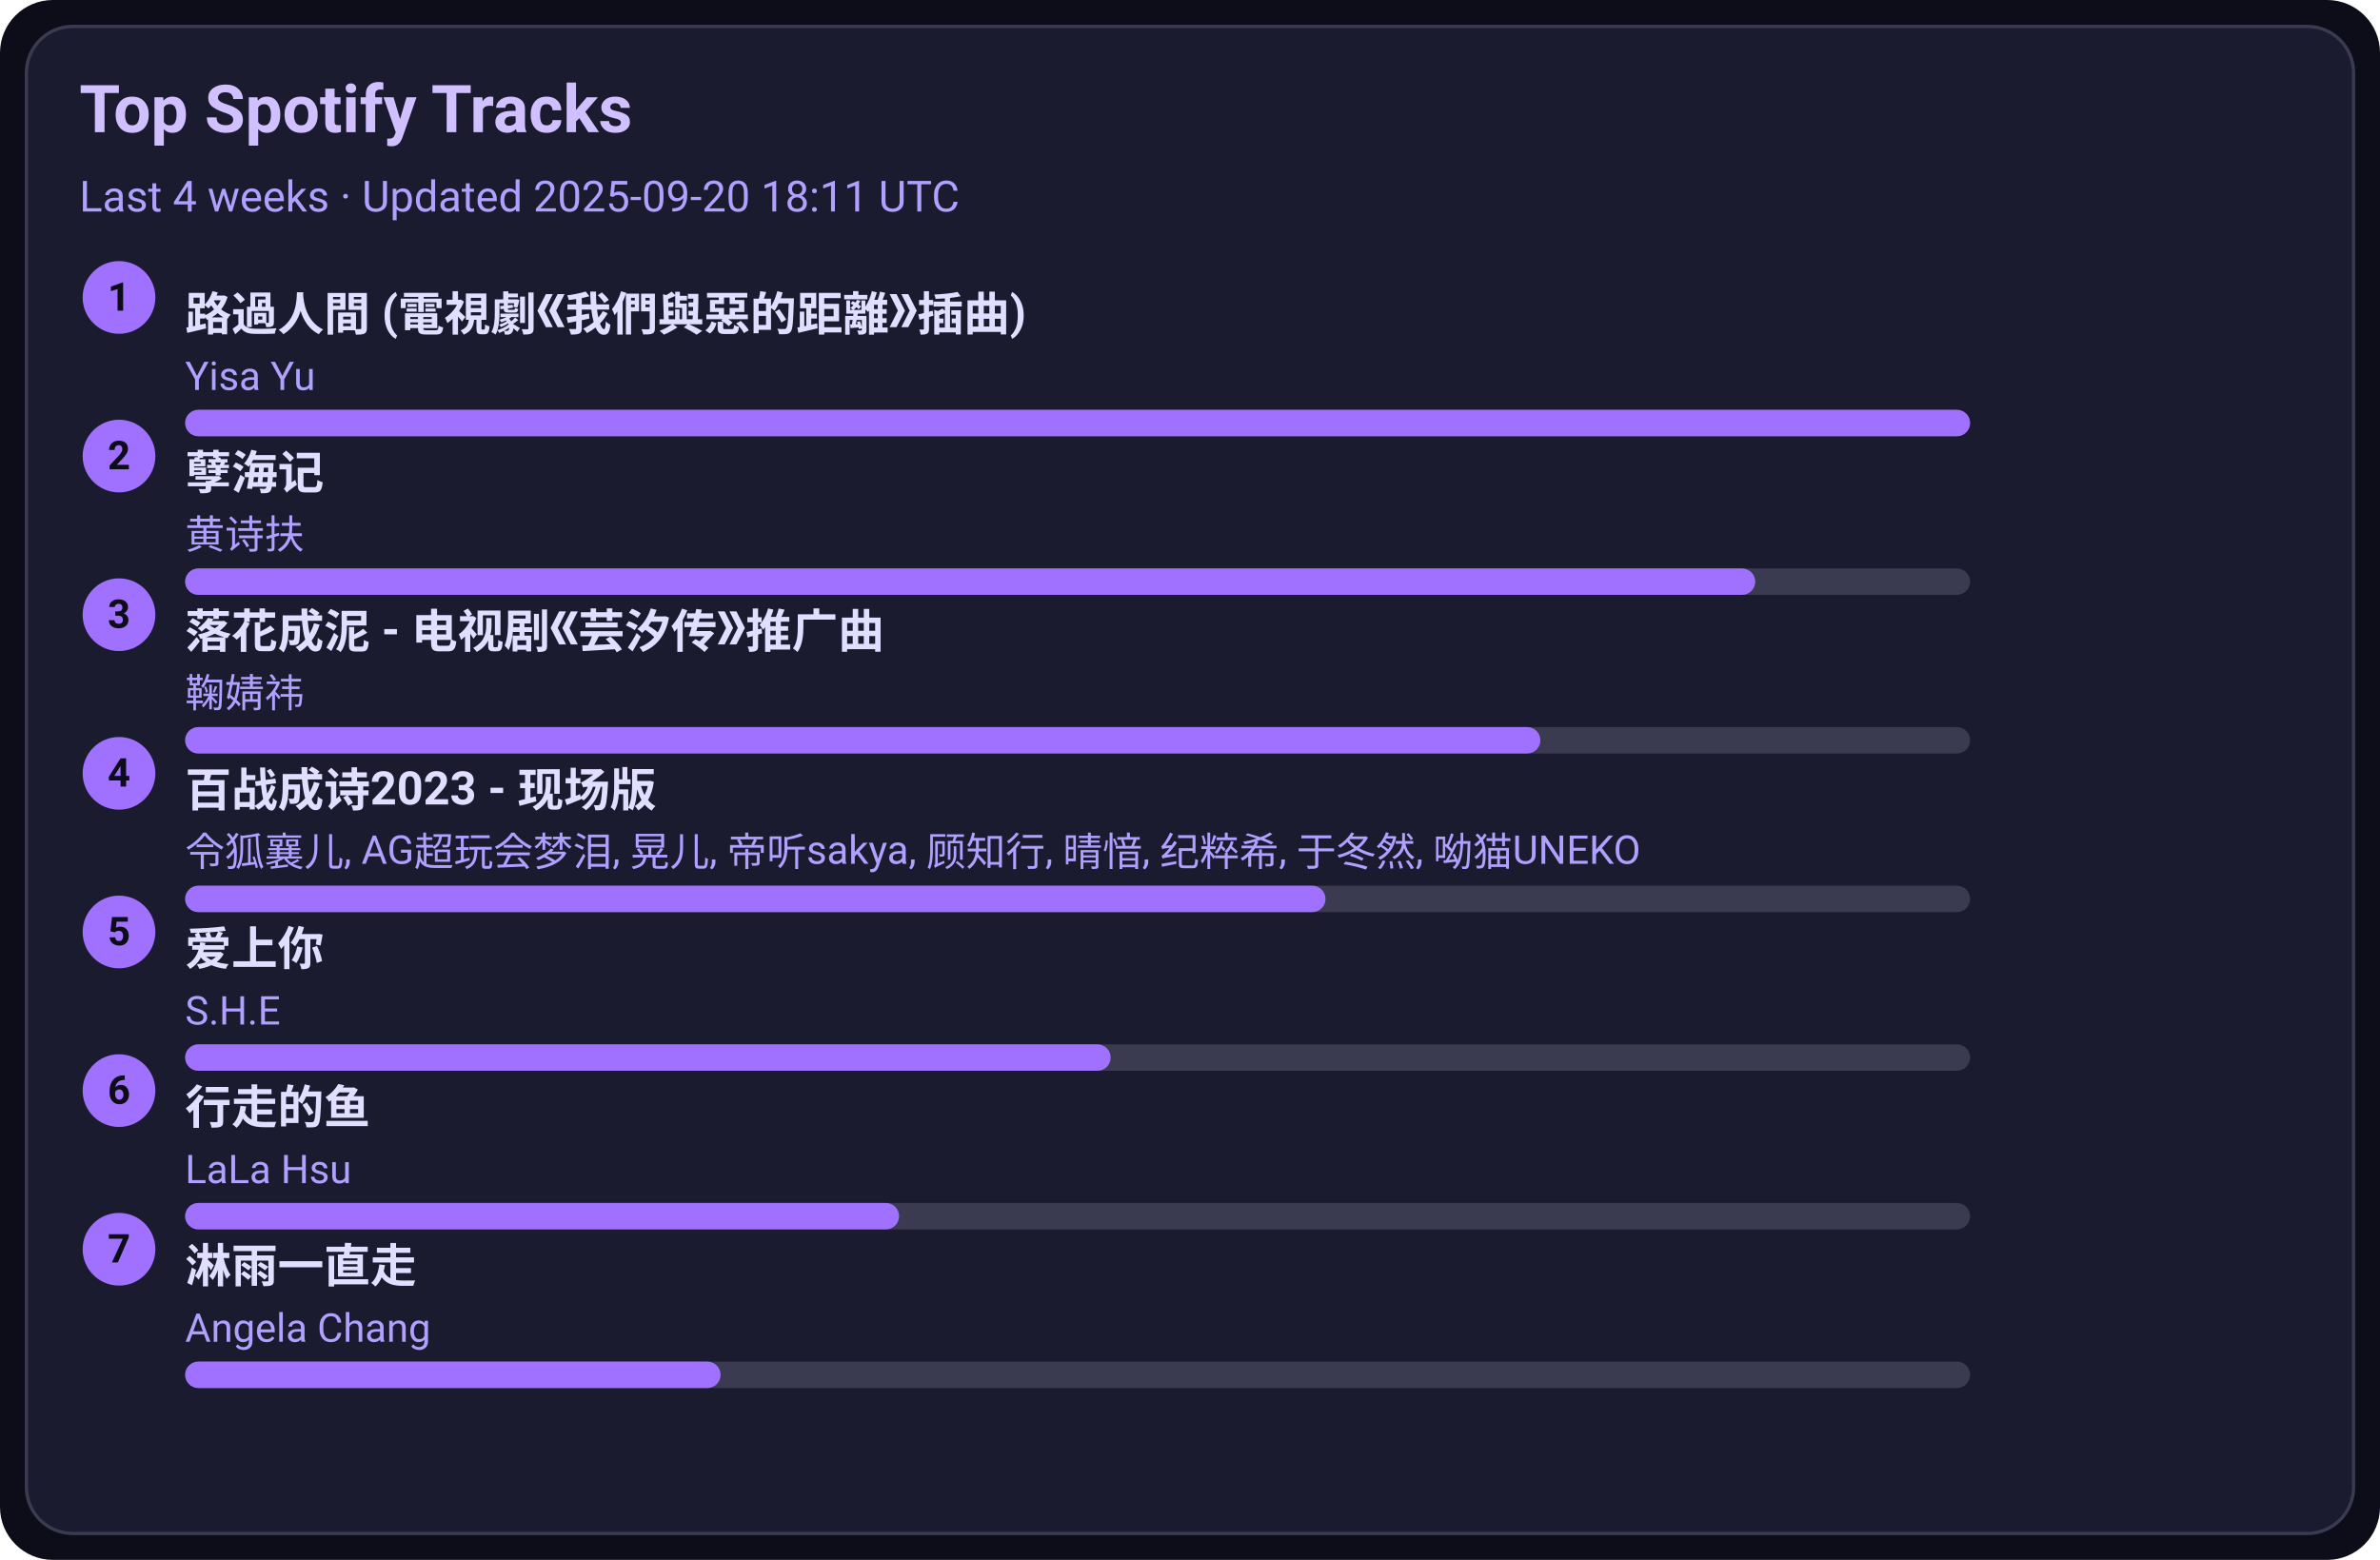
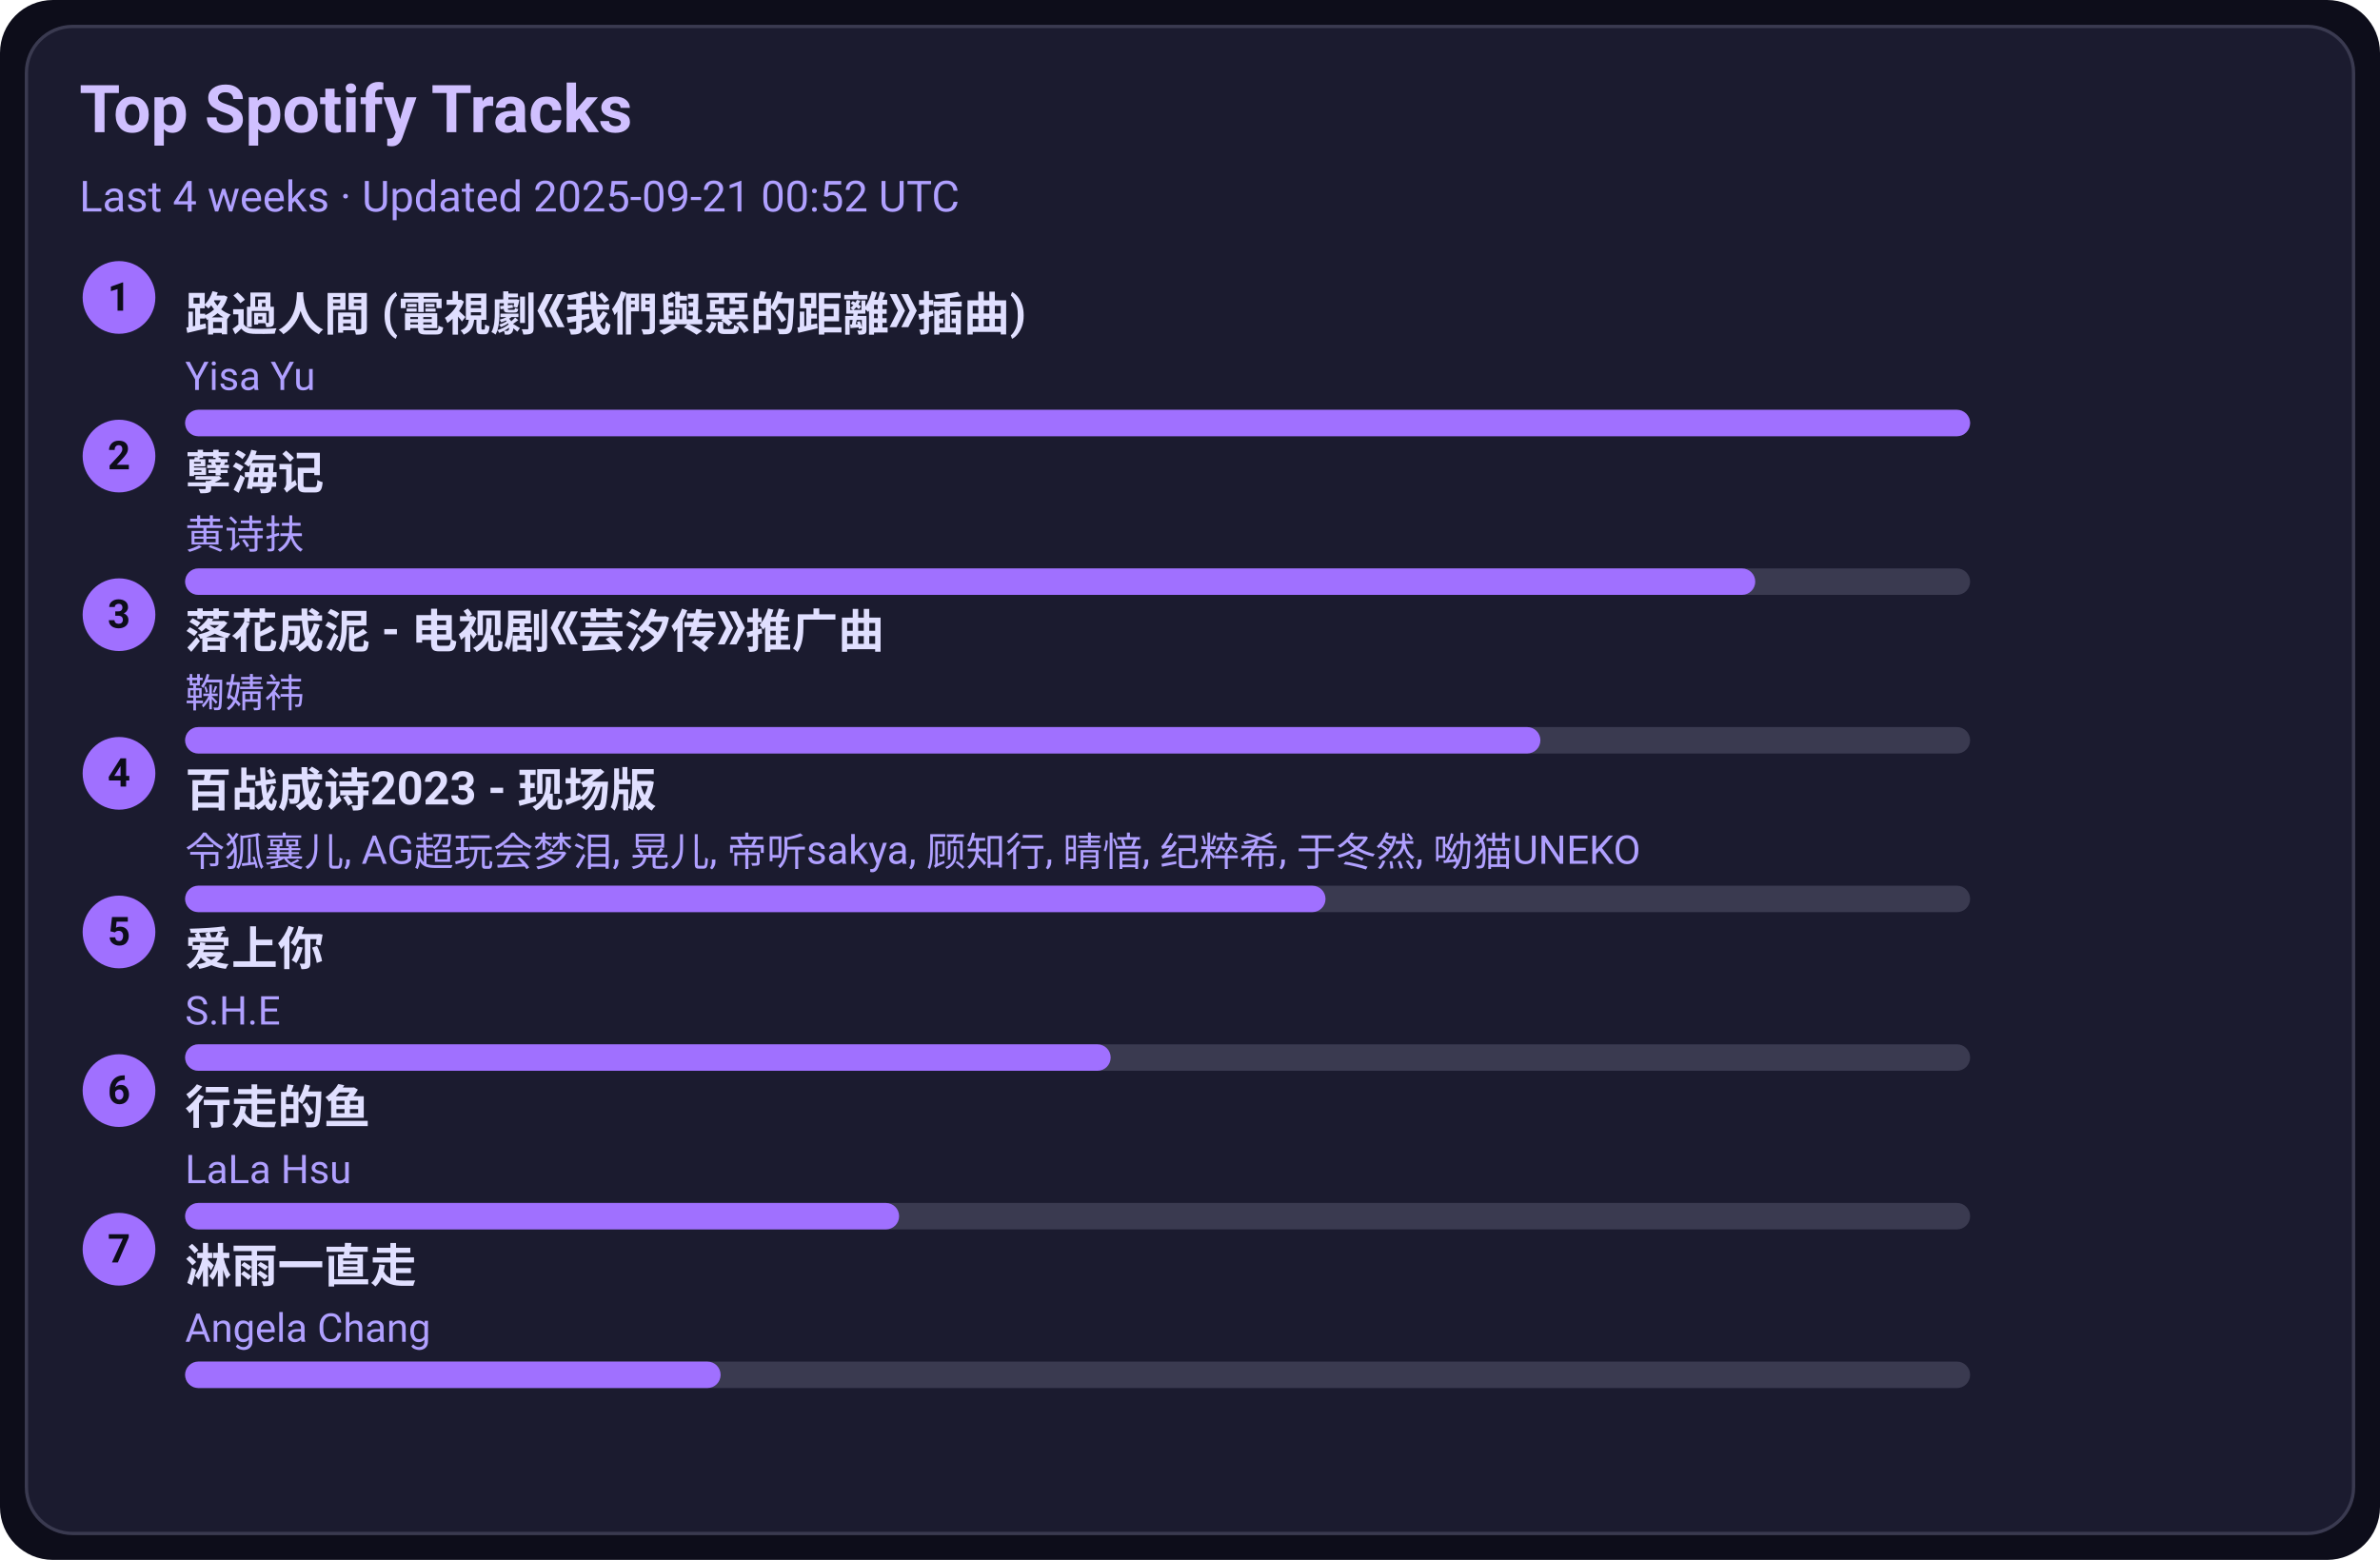
<svg xmlns="http://www.w3.org/2000/svg" width="720" height="472" viewBox="0 0 720 472">
  <style>text{font-family:-apple-system,BlinkMacSystemFont,Segoe UI,Roboto,Ubuntu,Helvetica Neue,Arial,Noto Sans,sans-serif}</style>
  <rect width="720" height="472" rx="16" fill="#0d0d1a" />
  <rect x="8" y="8" width="704" height="456" rx="14" fill="#1b1b2f" stroke="#3a3a50" />
  <text x="24" y="40" font-size="20" fill="#d0c0ff" font-weight="600">Top Spotify Tracks</text>
-   <text x="24" y="64" font-size="13" fill="#b0a0ff">Last 4 weeks · Updated 2025-09-20 18:11 UTC</text>
+   <text x="24" y="64" font-size="13" fill="#b0a0ff">Last 4 weeks · Updated 2025-09-21 00:52 UTC</text>
  <circle cx="36" cy="90" r="11" fill="#a070ff" />
  <text x="36" y="94" text-anchor="middle" font-size="12" fill="#0d0d1a" font-weight="700">1</text>
  <a href="https://open.spotify.com/track/1ZSleGniKMWNrWvK5cGALO" target="_blank" rel="noopener noreferrer">
    <text x="56" y="100" font-size="14" fill="#e0dfff" font-weight="600">路過人間 (電視劇《我們與惡的距離》插曲)</text>
  </a>
  <text x="56" y="118" font-size="12" fill="#b0a0ff">Yisa Yu</text>
  <rect x="56" y="124" width="540" height="8" rx="4" fill="#3a3a50" />
  <rect x="56" y="124" width="540" height="8" rx="4" fill="#a070ff" />
  <circle cx="36" cy="138" r="11" fill="#a070ff" />
  <text x="36" y="142" text-anchor="middle" font-size="12" fill="#0d0d1a" font-weight="700">2</text>
  <a href="https://open.spotify.com/track/3eIovUMhirNN6btJbpzNqD" target="_blank" rel="noopener noreferrer">
    <text x="56" y="148" font-size="14" fill="#e0dfff" font-weight="600">孽海记</text>
  </a>
  <text x="56" y="166" font-size="12" fill="#b0a0ff">黄诗扶</text>
  <rect x="56" y="172" width="540" height="8" rx="4" fill="#3a3a50" />
  <rect x="56" y="172" width="475" height="8" rx="4" fill="#a070ff" />
  <circle cx="36" cy="186" r="11" fill="#a070ff" />
  <text x="36" y="190" text-anchor="middle" font-size="12" fill="#0d0d1a" font-weight="700">3</text>
  <a href="https://open.spotify.com/track/3kOZsJz3crGIWWHeoCNa0O" target="_blank" rel="noopener noreferrer">
    <text x="56" y="196" font-size="14" fill="#e0dfff" font-weight="600">落花成泥 - 电视剧《芸汐传》推广曲</text>
  </a>
  <text x="56" y="214" font-size="12" fill="#b0a0ff">鞠婧祎</text>
  <rect x="56" y="220" width="540" height="8" rx="4" fill="#3a3a50" />
  <rect x="56" y="220" width="410" height="8" rx="4" fill="#a070ff" />
  <circle cx="36" cy="234" r="11" fill="#a070ff" />
  <text x="36" y="238" text-anchor="middle" font-size="12" fill="#0d0d1a" font-weight="700">4</text>
  <a href="https://open.spotify.com/track/2gttnS8fWnDwziLFt2TLEi" target="_blank" rel="noopener noreferrer">
    <text x="56" y="244" font-size="14" fill="#e0dfff" font-weight="600">百战成诗2023 - 现场版</text>
  </a>
  <text x="56" y="262" font-size="12" fill="#b0a0ff">令狐襄儿, AG超玩会梦泪, 晃儿, 帝听sakya, 顾知行, 晴愔, 纪粹希, 于冬然, 呦猫UNEKO</text>
  <rect x="56" y="268" width="540" height="8" rx="4" fill="#3a3a50" />
  <rect x="56" y="268" width="345" height="8" rx="4" fill="#a070ff" />
  <circle cx="36" cy="282" r="11" fill="#a070ff" />
  <text x="36" y="286" text-anchor="middle" font-size="12" fill="#0d0d1a" font-weight="700">5</text>
  <a href="https://open.spotify.com/track/4hcNpo1rtbzyNswsM5byTf" target="_blank" rel="noopener noreferrer">
    <text x="56" y="292" font-size="14" fill="#e0dfff" font-weight="600">爱上你</text>
  </a>
  <text x="56" y="310" font-size="12" fill="#b0a0ff">S.H.E</text>
  <rect x="56" y="316" width="540" height="8" rx="4" fill="#3a3a50" />
  <rect x="56" y="316" width="280" height="8" rx="4" fill="#a070ff" />
  <circle cx="36" cy="330" r="11" fill="#a070ff" />
  <text x="36" y="334" text-anchor="middle" font-size="12" fill="#0d0d1a" font-weight="700">6</text>
  <a href="https://open.spotify.com/track/5tGyQ1cWTaHBfZSHWr8AZb" target="_blank" rel="noopener noreferrer">
    <text x="56" y="340" font-size="14" fill="#e0dfff" font-weight="600">行走的鱼</text>
  </a>
  <text x="56" y="358" font-size="12" fill="#b0a0ff">LaLa Hsu</text>
  <rect x="56" y="364" width="540" height="8" rx="4" fill="#3a3a50" />
  <rect x="56" y="364" width="216" height="8" rx="4" fill="#a070ff" />
  <circle cx="36" cy="378" r="11" fill="#a070ff" />
  <text x="36" y="382" text-anchor="middle" font-size="12" fill="#0d0d1a" font-weight="700">7</text>
  <a href="https://open.spotify.com/track/5AwdQtK9c0ogafVxM8EWte" target="_blank" rel="noopener noreferrer">
    <text x="56" y="388" font-size="14" fill="#e0dfff" font-weight="600">淋雨一直走</text>
  </a>
  <text x="56" y="406" font-size="12" fill="#b0a0ff">Angela Chang</text>
  <rect x="56" y="412" width="540" height="8" rx="4" fill="#3a3a50" />
  <rect x="56" y="412" width="162" height="8" rx="4" fill="#a070ff" />
</svg>
